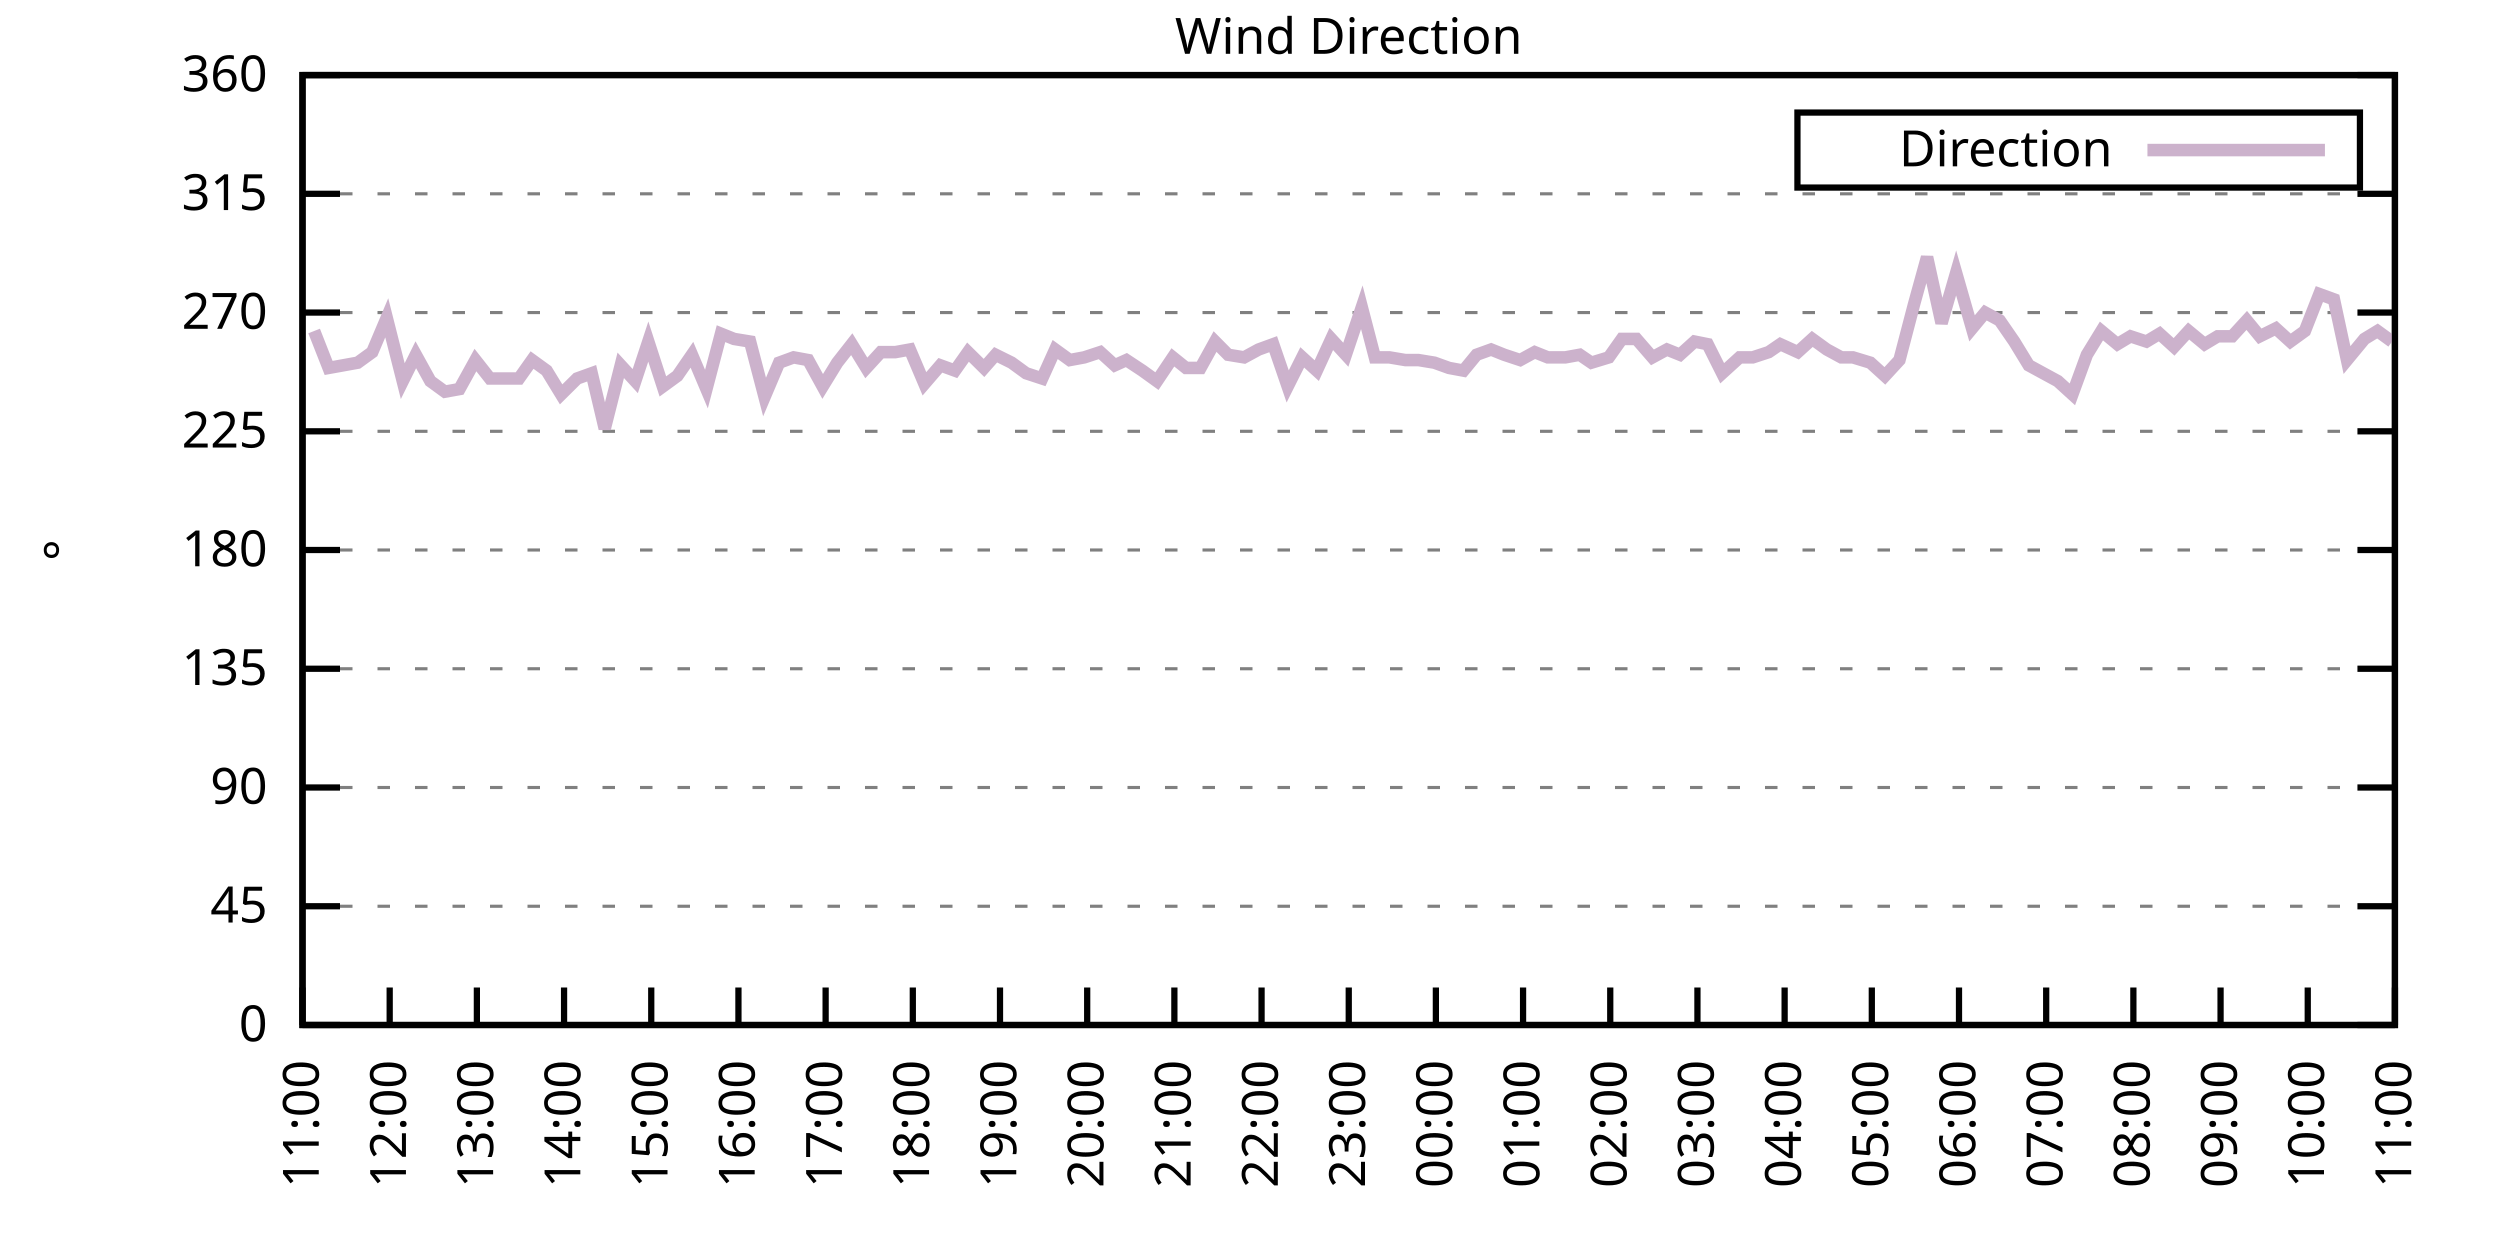
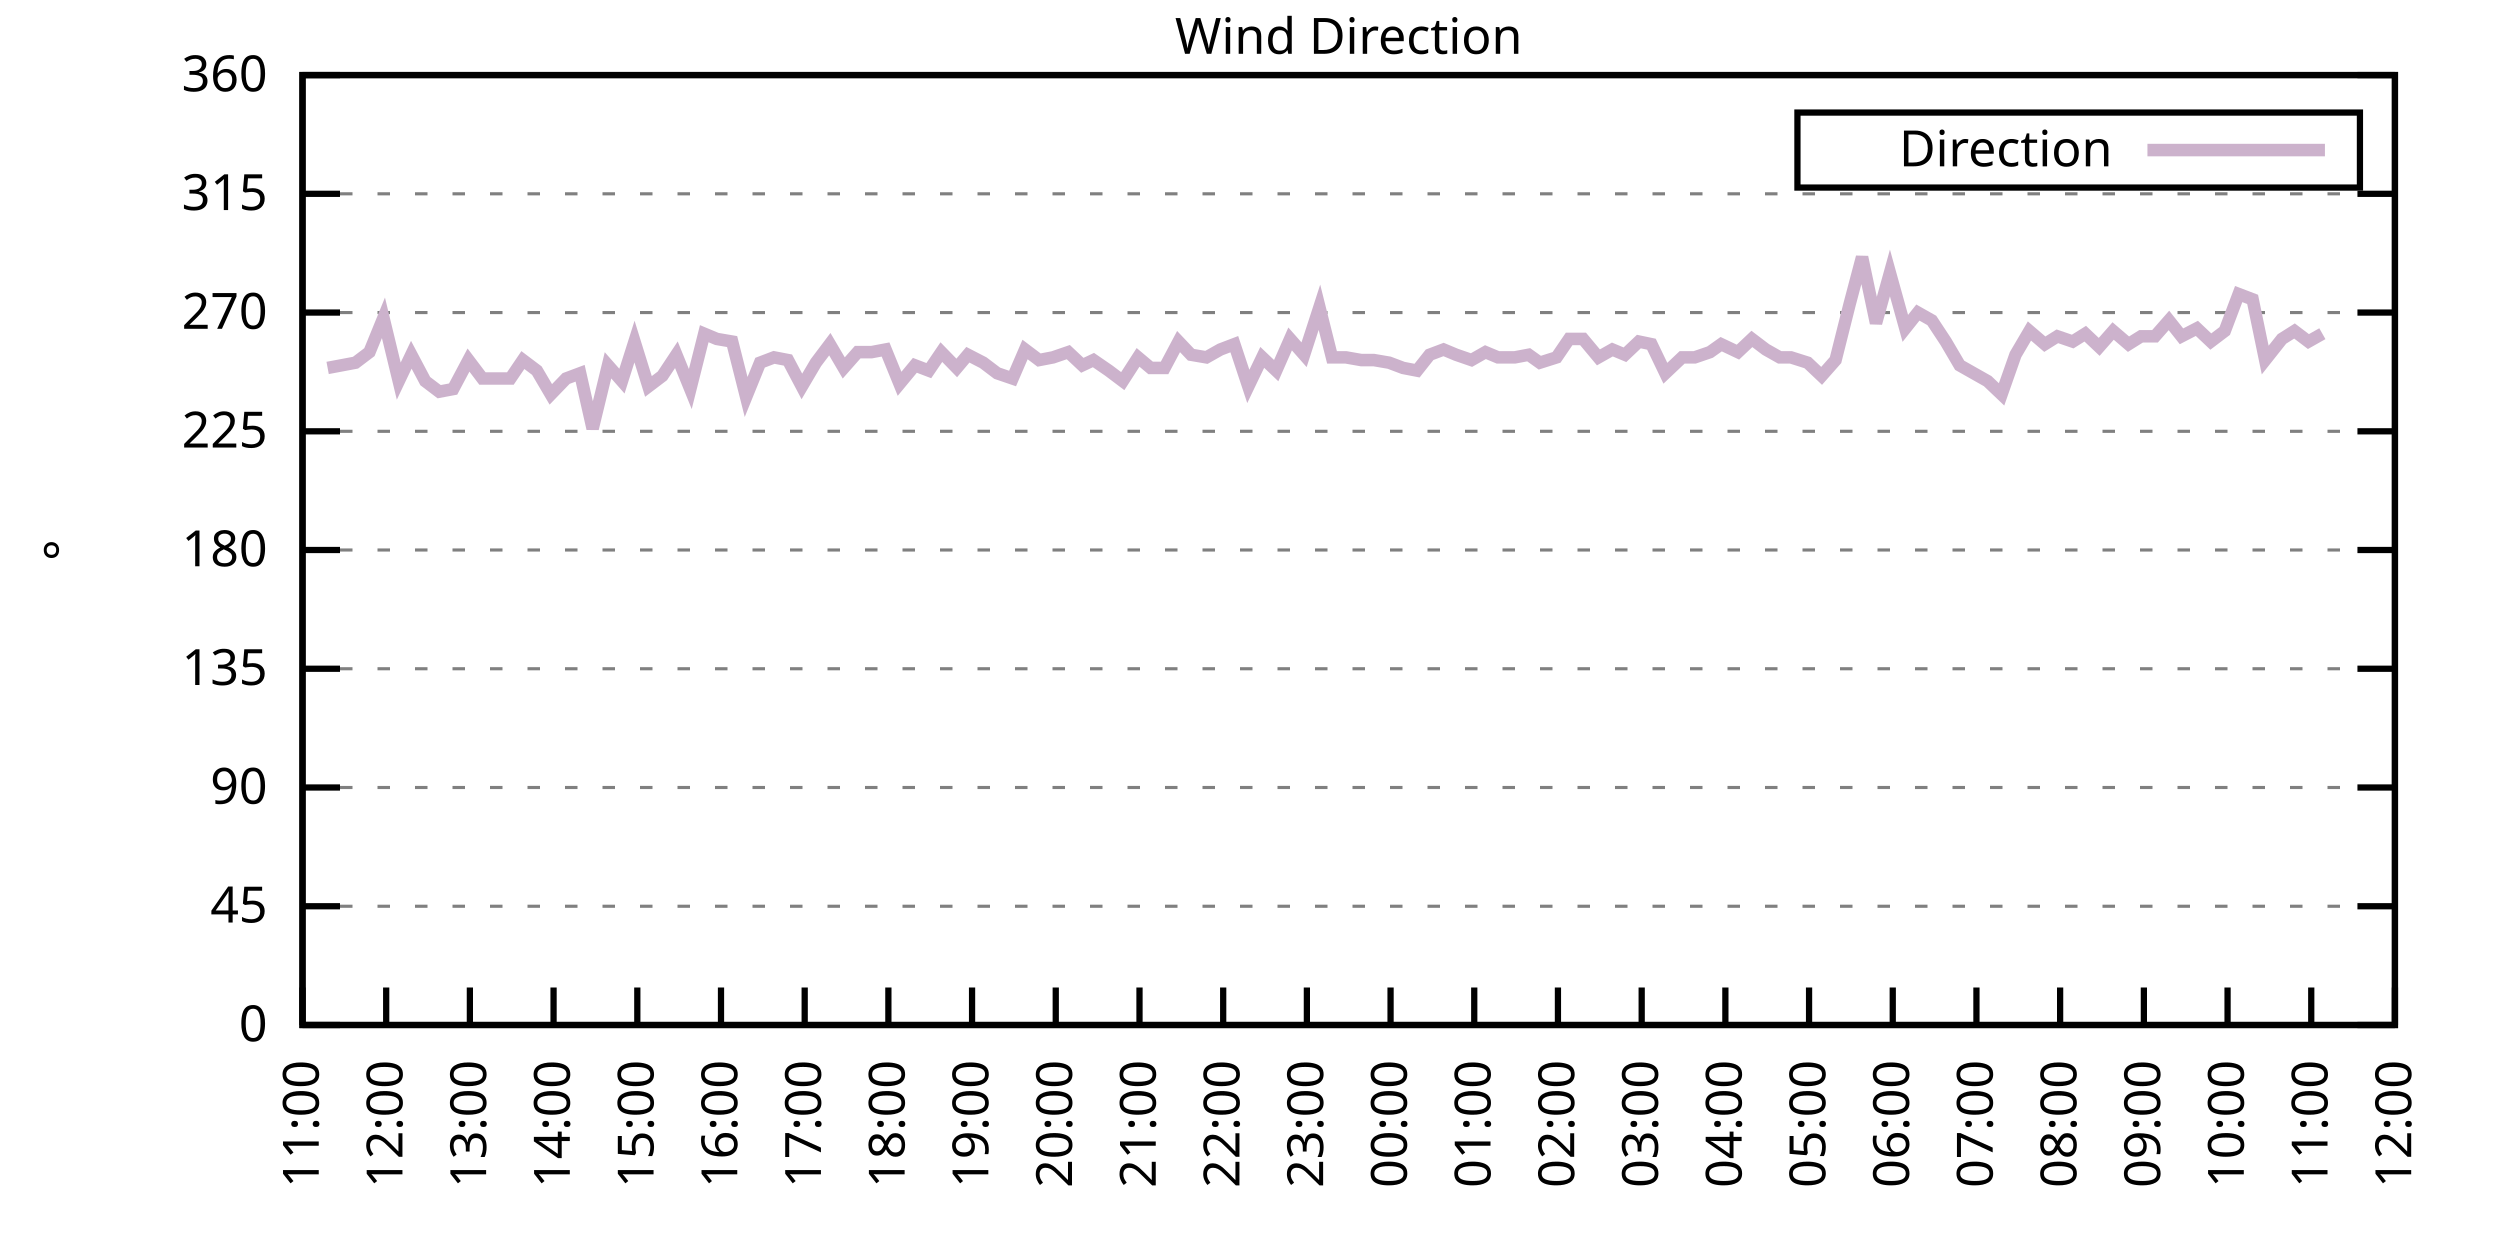
<svg xmlns="http://www.w3.org/2000/svg" xmlns:xlink="http://www.w3.org/1999/xlink" width="400" height="200" viewBox="0 0 400 200">
  <g id="gnuplot_canvas">
    <rect x="0" y="0" width="400" height="200" fill="none" />
    <defs>
      <circle id="gpDot" r="0.5" stroke-width="0.5" stroke="currentColor" />
      <path id="gpPt0" stroke-width="0.333" stroke="currentColor" d="M-1,0 h2 M0,-1 v2" />
      <path id="gpPt1" stroke-width="0.333" stroke="currentColor" d="M-1,-1 L1,1 M1,-1 L-1,1" />
      <path id="gpPt2" stroke-width="0.333" stroke="currentColor" d="M-1,0 L1,0 M0,-1 L0,1 M-1,-1 L1,1 M-1,1 L1,-1" />
      <rect id="gpPt3" stroke-width="0.333" stroke="currentColor" x="-1" y="-1" width="2" height="2" />
      <rect id="gpPt4" stroke-width="0.333" stroke="currentColor" fill="currentColor" x="-1" y="-1" width="2" height="2" />
      <circle id="gpPt5" stroke-width="0.333" stroke="currentColor" cx="0" cy="0" r="1" />
      <use xlink:href="#gpPt5" id="gpPt6" fill="currentColor" stroke="none" />
      <path id="gpPt7" stroke-width="0.333" stroke="currentColor" d="M0,-1.33 L-1.33,0.67 L1.33,0.67 z" />
      <use xlink:href="#gpPt7" id="gpPt8" fill="currentColor" stroke="none" />
      <use xlink:href="#gpPt7" id="gpPt9" stroke="currentColor" transform="rotate(180)" />
      <use xlink:href="#gpPt9" id="gpPt10" fill="currentColor" stroke="none" />
      <use xlink:href="#gpPt3" id="gpPt11" stroke="currentColor" transform="rotate(45)" />
      <use xlink:href="#gpPt11" id="gpPt12" fill="currentColor" stroke="none" />
      <path id="gpPt13" stroke-width="0.333" stroke="currentColor" d="M0,1.330 L1.265,0.411 L0.782,-1.067 L-0.782,-1.076 L-1.265,0.411 z" />
      <use xlink:href="#gpPt13" id="gpPt14" fill="currentColor" stroke="none" />
      <filter id="textbox" filterUnits="objectBoundingBox" x="0" y="0" height="1" width="1">
        <feFlood flood-color="white" flood-opacity="1" result="bgnd" />
        <feComposite in="SourceGraphic" in2="bgnd" operator="atop" />
      </filter>
      <filter id="greybox" filterUnits="objectBoundingBox" x="0" y="0" height="1" width="1">
        <feFlood flood-color="lightgrey" flood-opacity="1" result="grey" />
        <feComposite in="SourceGraphic" in2="grey" operator="atop" />
      </filter>
    </defs>
    <g fill="none" color="white" stroke="currentColor" stroke-width="1.00" stroke-linecap="butt" stroke-linejoin="miter">
</g>
    <g fill="none" color="black" stroke="currentColor" stroke-width="1.00" stroke-linecap="butt" stroke-linejoin="miter">
      <g stroke="none" shape-rendering="crispEdges">
        <polygon fill="rgb(255, 255, 255)" points="48.40,164.00 383.18,164.00 383.18,12.02 48.40,12.02 " />
      </g>
    </g>
    <g fill="none" color="black" stroke="currentColor" stroke-width="1.00" stroke-linecap="butt" stroke-linejoin="miter">
</g>
    <g fill="none" color="black" stroke="black" stroke-width="0.50" stroke-linecap="butt" stroke-linejoin="miter">
</g>
    <g fill="none" color="gray" stroke="currentColor" stroke-width="0.50" stroke-linecap="butt" stroke-linejoin="miter">
      <path stroke="gray" stroke-dasharray="2,4" class="gridline" d="M48.40,164.00 L383.19,164.00  " />
    </g>
    <g fill="none" color="gray" stroke="gray" stroke-width="1.00" stroke-linecap="butt" stroke-linejoin="miter">
</g>
    <g fill="none" color="black" stroke="currentColor" stroke-width="1.00" stroke-linecap="butt" stroke-linejoin="miter">
      <path stroke="black" d="M48.40,164.00 L54.40,164.00 M383.19,164.00 L377.19,164.00  " />
      <g transform="translate(42.80,166.60)" stroke="none" fill="black" font-family="Sans" font-size="8.00" text-anchor="end">
        <text>
          <tspan font-family="Sans"> 0</tspan>
        </text>
      </g>
    </g>
    <g fill="none" color="black" stroke="currentColor" stroke-width="1.00" stroke-linecap="butt" stroke-linejoin="miter">
</g>
    <g fill="none" color="black" stroke="black" stroke-width="0.50" stroke-linecap="butt" stroke-linejoin="miter">
</g>
    <g fill="none" color="gray" stroke="currentColor" stroke-width="0.50" stroke-linecap="butt" stroke-linejoin="miter">
      <path stroke="gray" stroke-dasharray="2,4" class="gridline" d="M48.40,145.00 L383.19,145.00  " />
    </g>
    <g fill="none" color="gray" stroke="gray" stroke-width="1.00" stroke-linecap="butt" stroke-linejoin="miter">
</g>
    <g fill="none" color="black" stroke="currentColor" stroke-width="1.00" stroke-linecap="butt" stroke-linejoin="miter">
      <path stroke="black" d="M48.40,145.00 L54.40,145.00 M383.19,145.00 L377.19,145.00  " />
      <g transform="translate(42.80,147.60)" stroke="none" fill="black" font-family="Sans" font-size="8.00" text-anchor="end">
        <text>
          <tspan font-family="Sans"> 45</tspan>
        </text>
      </g>
    </g>
    <g fill="none" color="black" stroke="currentColor" stroke-width="1.00" stroke-linecap="butt" stroke-linejoin="miter">
</g>
    <g fill="none" color="black" stroke="black" stroke-width="0.50" stroke-linecap="butt" stroke-linejoin="miter">
</g>
    <g fill="none" color="gray" stroke="currentColor" stroke-width="0.50" stroke-linecap="butt" stroke-linejoin="miter">
      <path stroke="gray" stroke-dasharray="2,4" class="gridline" d="M48.40,126.00 L383.19,126.00  " />
    </g>
    <g fill="none" color="gray" stroke="gray" stroke-width="1.00" stroke-linecap="butt" stroke-linejoin="miter">
</g>
    <g fill="none" color="black" stroke="currentColor" stroke-width="1.00" stroke-linecap="butt" stroke-linejoin="miter">
      <path stroke="black" d="M48.40,126.00 L54.40,126.00 M383.19,126.00 L377.19,126.00  " />
      <g transform="translate(42.80,128.60)" stroke="none" fill="black" font-family="Sans" font-size="8.00" text-anchor="end">
        <text>
          <tspan font-family="Sans"> 90</tspan>
        </text>
      </g>
    </g>
    <g fill="none" color="black" stroke="currentColor" stroke-width="1.00" stroke-linecap="butt" stroke-linejoin="miter">
</g>
    <g fill="none" color="black" stroke="black" stroke-width="0.50" stroke-linecap="butt" stroke-linejoin="miter">
</g>
    <g fill="none" color="gray" stroke="currentColor" stroke-width="0.50" stroke-linecap="butt" stroke-linejoin="miter">
      <path stroke="gray" stroke-dasharray="2,4" class="gridline" d="M48.40,107.00 L383.19,107.00  " />
    </g>
    <g fill="none" color="gray" stroke="gray" stroke-width="1.00" stroke-linecap="butt" stroke-linejoin="miter">
</g>
    <g fill="none" color="black" stroke="currentColor" stroke-width="1.00" stroke-linecap="butt" stroke-linejoin="miter">
      <path stroke="black" d="M48.40,107.00 L54.40,107.00 M383.19,107.00 L377.19,107.00  " />
      <g transform="translate(42.80,109.60)" stroke="none" fill="black" font-family="Sans" font-size="8.00" text-anchor="end">
        <text>
          <tspan font-family="Sans"> 135</tspan>
        </text>
      </g>
    </g>
    <g fill="none" color="black" stroke="currentColor" stroke-width="1.00" stroke-linecap="butt" stroke-linejoin="miter">
</g>
    <g fill="none" color="black" stroke="black" stroke-width="0.50" stroke-linecap="butt" stroke-linejoin="miter">
</g>
    <g fill="none" color="gray" stroke="currentColor" stroke-width="0.50" stroke-linecap="butt" stroke-linejoin="miter">
      <path stroke="gray" stroke-dasharray="2,4" class="gridline" d="M48.40,88.00 L383.19,88.00  " />
    </g>
    <g fill="none" color="gray" stroke="gray" stroke-width="1.00" stroke-linecap="butt" stroke-linejoin="miter">
</g>
    <g fill="none" color="black" stroke="currentColor" stroke-width="1.00" stroke-linecap="butt" stroke-linejoin="miter">
      <path stroke="black" d="M48.40,88.00 L54.40,88.00 M383.19,88.00 L377.19,88.00  " />
      <g transform="translate(42.80,90.60)" stroke="none" fill="black" font-family="Sans" font-size="8.00" text-anchor="end">
        <text>
          <tspan font-family="Sans"> 180</tspan>
        </text>
      </g>
    </g>
    <g fill="none" color="black" stroke="currentColor" stroke-width="1.00" stroke-linecap="butt" stroke-linejoin="miter">
</g>
    <g fill="none" color="black" stroke="black" stroke-width="0.50" stroke-linecap="butt" stroke-linejoin="miter">
</g>
    <g fill="none" color="gray" stroke="currentColor" stroke-width="0.50" stroke-linecap="butt" stroke-linejoin="miter">
      <path stroke="gray" stroke-dasharray="2,4" class="gridline" d="M48.40,69.01 L383.19,69.01  " />
    </g>
    <g fill="none" color="gray" stroke="gray" stroke-width="1.00" stroke-linecap="butt" stroke-linejoin="miter">
</g>
    <g fill="none" color="black" stroke="currentColor" stroke-width="1.00" stroke-linecap="butt" stroke-linejoin="miter">
      <path stroke="black" d="M48.40,69.01 L54.40,69.01 M383.19,69.01 L377.19,69.01  " />
      <g transform="translate(42.80,71.61)" stroke="none" fill="black" font-family="Sans" font-size="8.00" text-anchor="end">
        <text>
          <tspan font-family="Sans"> 225</tspan>
        </text>
      </g>
    </g>
    <g fill="none" color="black" stroke="currentColor" stroke-width="1.00" stroke-linecap="butt" stroke-linejoin="miter">
</g>
    <g fill="none" color="black" stroke="black" stroke-width="0.50" stroke-linecap="butt" stroke-linejoin="miter">
</g>
    <g fill="none" color="gray" stroke="currentColor" stroke-width="0.50" stroke-linecap="butt" stroke-linejoin="miter">
      <path stroke="gray" stroke-dasharray="2,4" class="gridline" d="M48.40,50.01 L383.19,50.01  " />
    </g>
    <g fill="none" color="gray" stroke="gray" stroke-width="1.00" stroke-linecap="butt" stroke-linejoin="miter">
</g>
    <g fill="none" color="black" stroke="currentColor" stroke-width="1.00" stroke-linecap="butt" stroke-linejoin="miter">
      <path stroke="black" d="M48.40,50.01 L54.40,50.01 M383.19,50.01 L377.19,50.01  " />
      <g transform="translate(42.80,52.61)" stroke="none" fill="black" font-family="Sans" font-size="8.00" text-anchor="end">
        <text>
          <tspan font-family="Sans"> 270</tspan>
        </text>
      </g>
    </g>
    <g fill="none" color="black" stroke="currentColor" stroke-width="1.00" stroke-linecap="butt" stroke-linejoin="miter">
</g>
    <g fill="none" color="black" stroke="black" stroke-width="0.50" stroke-linecap="butt" stroke-linejoin="miter">
</g>
    <g fill="none" color="gray" stroke="currentColor" stroke-width="0.50" stroke-linecap="butt" stroke-linejoin="miter">
      <path stroke="gray" stroke-dasharray="2,4" class="gridline" d="M48.40,31.01 L383.19,31.01  " />
    </g>
    <g fill="none" color="gray" stroke="gray" stroke-width="1.00" stroke-linecap="butt" stroke-linejoin="miter">
</g>
    <g fill="none" color="black" stroke="currentColor" stroke-width="1.00" stroke-linecap="butt" stroke-linejoin="miter">
      <path stroke="black" d="M48.40,31.01 L54.40,31.01 M383.19,31.01 L377.19,31.01  " />
      <g transform="translate(42.80,33.61)" stroke="none" fill="black" font-family="Sans" font-size="8.00" text-anchor="end">
        <text>
          <tspan font-family="Sans"> 315</tspan>
        </text>
      </g>
    </g>
    <g fill="none" color="black" stroke="currentColor" stroke-width="1.00" stroke-linecap="butt" stroke-linejoin="miter">
</g>
    <g fill="none" color="black" stroke="black" stroke-width="0.50" stroke-linecap="butt" stroke-linejoin="miter">
</g>
    <g fill="none" color="gray" stroke="currentColor" stroke-width="0.50" stroke-linecap="butt" stroke-linejoin="miter">
      <path stroke="gray" stroke-dasharray="2,4" class="gridline" d="M48.40,12.01 L383.19,12.01  " />
    </g>
    <g fill="none" color="gray" stroke="gray" stroke-width="1.00" stroke-linecap="butt" stroke-linejoin="miter">
</g>
    <g fill="none" color="black" stroke="currentColor" stroke-width="1.00" stroke-linecap="butt" stroke-linejoin="miter">
      <path stroke="black" d="M48.40,12.01 L54.40,12.01 M383.19,12.01 L377.19,12.01  " />
      <g transform="translate(42.80,14.61)" stroke="none" fill="black" font-family="Sans" font-size="8.00" text-anchor="end">
        <text>
          <tspan font-family="Sans"> 360</tspan>
        </text>
      </g>
    </g>
    <g fill="none" color="black" stroke="currentColor" stroke-width="1.00" stroke-linecap="butt" stroke-linejoin="miter">
      <path stroke="black" d="M48.40,164.00 L48.40,158.00  " />
      <g transform="translate(51.00,169.60) rotate(270.00)" stroke="none" fill="black" font-family="Sans" font-size="8.00" text-anchor="end">
        <text>
          <tspan font-family="Sans">11:00</tspan>
        </text>
      </g>
    </g>
    <g fill="none" color="black" stroke="currentColor" stroke-width="1.00" stroke-linecap="butt" stroke-linejoin="miter">
-       <path stroke="black" d="M62.35,164.00 L62.35,158.00  " />
-       <g transform="translate(64.95,169.60) rotate(270.00)" stroke="none" fill="black" font-family="Sans" font-size="8.00" text-anchor="end">
+       <path stroke="black" d="M61.79,164.00 L61.79,158.00  " />
+       <g transform="translate(64.39,169.60) rotate(270.00)" stroke="none" fill="black" font-family="Sans" font-size="8.00" text-anchor="end">
        <text>
          <tspan font-family="Sans">12:00</tspan>
        </text>
      </g>
    </g>
    <g fill="none" color="black" stroke="currentColor" stroke-width="1.00" stroke-linecap="butt" stroke-linejoin="miter">
-       <path stroke="black" d="M76.30,164.00 L76.30,158.00  " />
-       <g transform="translate(78.90,169.60) rotate(270.00)" stroke="none" fill="black" font-family="Sans" font-size="8.00" text-anchor="end">
+       <path stroke="black" d="M75.18,164.00 L75.18,158.00  " />
+       <g transform="translate(77.78,169.60) rotate(270.00)" stroke="none" fill="black" font-family="Sans" font-size="8.00" text-anchor="end">
        <text>
          <tspan font-family="Sans">13:00</tspan>
        </text>
      </g>
    </g>
    <g fill="none" color="black" stroke="currentColor" stroke-width="1.00" stroke-linecap="butt" stroke-linejoin="miter">
-       <path stroke="black" d="M90.25,164.00 L90.25,158.00  " />
-       <g transform="translate(92.85,169.60) rotate(270.00)" stroke="none" fill="black" font-family="Sans" font-size="8.00" text-anchor="end">
+       <path stroke="black" d="M88.57,164.00 L88.57,158.00  " />
+       <g transform="translate(91.17,169.60) rotate(270.00)" stroke="none" fill="black" font-family="Sans" font-size="8.00" text-anchor="end">
        <text>
          <tspan font-family="Sans">14:00</tspan>
        </text>
      </g>
    </g>
    <g fill="none" color="black" stroke="currentColor" stroke-width="1.00" stroke-linecap="butt" stroke-linejoin="miter">
-       <path stroke="black" d="M104.20,164.00 L104.20,158.00  " />
-       <g transform="translate(106.80,169.60) rotate(270.00)" stroke="none" fill="black" font-family="Sans" font-size="8.00" text-anchor="end">
+       <path stroke="black" d="M101.97,164.00 L101.97,158.00  " />
+       <g transform="translate(104.57,169.60) rotate(270.00)" stroke="none" fill="black" font-family="Sans" font-size="8.00" text-anchor="end">
        <text>
          <tspan font-family="Sans">15:00</tspan>
        </text>
      </g>
    </g>
    <g fill="none" color="black" stroke="currentColor" stroke-width="1.00" stroke-linecap="butt" stroke-linejoin="miter">
-       <path stroke="black" d="M118.15,164.00 L118.15,158.00  " />
-       <g transform="translate(120.75,169.60) rotate(270.00)" stroke="none" fill="black" font-family="Sans" font-size="8.00" text-anchor="end">
+       <path stroke="black" d="M115.36,164.00 L115.36,158.00  " />
+       <g transform="translate(117.96,169.60) rotate(270.00)" stroke="none" fill="black" font-family="Sans" font-size="8.00" text-anchor="end">
        <text>
          <tspan font-family="Sans">16:00</tspan>
        </text>
      </g>
    </g>
    <g fill="none" color="black" stroke="currentColor" stroke-width="1.00" stroke-linecap="butt" stroke-linejoin="miter">
-       <path stroke="black" d="M132.10,164.00 L132.10,158.00  " />
-       <g transform="translate(134.70,169.60) rotate(270.00)" stroke="none" fill="black" font-family="Sans" font-size="8.00" text-anchor="end">
+       <path stroke="black" d="M128.75,164.00 L128.75,158.00  " />
+       <g transform="translate(131.35,169.60) rotate(270.00)" stroke="none" fill="black" font-family="Sans" font-size="8.00" text-anchor="end">
        <text>
          <tspan font-family="Sans">17:00</tspan>
        </text>
      </g>
    </g>
    <g fill="none" color="black" stroke="currentColor" stroke-width="1.00" stroke-linecap="butt" stroke-linejoin="miter">
-       <path stroke="black" d="M146.05,164.00 L146.05,158.00  " />
-       <g transform="translate(148.65,169.60) rotate(270.00)" stroke="none" fill="black" font-family="Sans" font-size="8.00" text-anchor="end">
+       <path stroke="black" d="M142.14,164.00 L142.14,158.00  " />
+       <g transform="translate(144.74,169.60) rotate(270.00)" stroke="none" fill="black" font-family="Sans" font-size="8.00" text-anchor="end">
        <text>
          <tspan font-family="Sans">18:00</tspan>
        </text>
      </g>
    </g>
    <g fill="none" color="black" stroke="currentColor" stroke-width="1.00" stroke-linecap="butt" stroke-linejoin="miter">
-       <path stroke="black" d="M160.00,164.00 L160.00,158.00  " />
-       <g transform="translate(162.60,169.60) rotate(270.00)" stroke="none" fill="black" font-family="Sans" font-size="8.00" text-anchor="end">
+       <path stroke="black" d="M155.53,164.00 L155.53,158.00  " />
+       <g transform="translate(158.13,169.60) rotate(270.00)" stroke="none" fill="black" font-family="Sans" font-size="8.00" text-anchor="end">
        <text>
          <tspan font-family="Sans">19:00</tspan>
        </text>
      </g>
    </g>
    <g fill="none" color="black" stroke="currentColor" stroke-width="1.00" stroke-linecap="butt" stroke-linejoin="miter">
-       <path stroke="black" d="M173.95,164.00 L173.95,158.00  " />
-       <g transform="translate(176.55,169.60) rotate(270.00)" stroke="none" fill="black" font-family="Sans" font-size="8.00" text-anchor="end">
+       <path stroke="black" d="M168.92,164.00 L168.92,158.00  " />
+       <g transform="translate(171.52,169.60) rotate(270.00)" stroke="none" fill="black" font-family="Sans" font-size="8.00" text-anchor="end">
        <text>
          <tspan font-family="Sans">20:00</tspan>
        </text>
      </g>
    </g>
    <g fill="none" color="black" stroke="currentColor" stroke-width="1.00" stroke-linecap="butt" stroke-linejoin="miter">
-       <path stroke="black" d="M187.90,164.00 L187.90,158.00  " />
-       <g transform="translate(190.50,169.60) rotate(270.00)" stroke="none" fill="black" font-family="Sans" font-size="8.00" text-anchor="end">
+       <path stroke="black" d="M182.32,164.00 L182.32,158.00  " />
+       <g transform="translate(184.92,169.60) rotate(270.00)" stroke="none" fill="black" font-family="Sans" font-size="8.00" text-anchor="end">
        <text>
          <tspan font-family="Sans">21:00</tspan>
        </text>
      </g>
    </g>
    <g fill="none" color="black" stroke="currentColor" stroke-width="1.00" stroke-linecap="butt" stroke-linejoin="miter">
-       <path stroke="black" d="M201.85,164.00 L201.85,158.00  " />
-       <g transform="translate(204.45,169.60) rotate(270.00)" stroke="none" fill="black" font-family="Sans" font-size="8.00" text-anchor="end">
+       <path stroke="black" d="M195.71,164.00 L195.71,158.00  " />
+       <g transform="translate(198.31,169.60) rotate(270.00)" stroke="none" fill="black" font-family="Sans" font-size="8.00" text-anchor="end">
        <text>
          <tspan font-family="Sans">22:00</tspan>
        </text>
      </g>
    </g>
    <g fill="none" color="black" stroke="currentColor" stroke-width="1.00" stroke-linecap="butt" stroke-linejoin="miter">
-       <path stroke="black" d="M215.80,164.00 L215.80,158.00  " />
-       <g transform="translate(218.40,169.60) rotate(270.00)" stroke="none" fill="black" font-family="Sans" font-size="8.00" text-anchor="end">
+       <path stroke="black" d="M209.10,164.00 L209.10,158.00  " />
+       <g transform="translate(211.70,169.60) rotate(270.00)" stroke="none" fill="black" font-family="Sans" font-size="8.00" text-anchor="end">
        <text>
          <tspan font-family="Sans">23:00</tspan>
        </text>
      </g>
    </g>
    <g fill="none" color="black" stroke="currentColor" stroke-width="1.00" stroke-linecap="butt" stroke-linejoin="miter">
-       <path stroke="black" d="M229.74,164.00 L229.74,158.00  " />
-       <g transform="translate(232.34,169.60) rotate(270.00)" stroke="none" fill="black" font-family="Sans" font-size="8.00" text-anchor="end">
+       <path stroke="black" d="M222.49,164.00 L222.49,158.00  " />
+       <g transform="translate(225.09,169.60) rotate(270.00)" stroke="none" fill="black" font-family="Sans" font-size="8.00" text-anchor="end">
        <text>
          <tspan font-family="Sans">00:00</tspan>
        </text>
      </g>
    </g>
    <g fill="none" color="black" stroke="currentColor" stroke-width="1.00" stroke-linecap="butt" stroke-linejoin="miter">
-       <path stroke="black" d="M243.69,164.00 L243.69,158.00  " />
-       <g transform="translate(246.29,169.60) rotate(270.00)" stroke="none" fill="black" font-family="Sans" font-size="8.00" text-anchor="end">
+       <path stroke="black" d="M235.88,164.00 L235.88,158.00  " />
+       <g transform="translate(238.48,169.60) rotate(270.00)" stroke="none" fill="black" font-family="Sans" font-size="8.00" text-anchor="end">
        <text>
          <tspan font-family="Sans">01:00</tspan>
        </text>
      </g>
    </g>
    <g fill="none" color="black" stroke="currentColor" stroke-width="1.00" stroke-linecap="butt" stroke-linejoin="miter">
-       <path stroke="black" d="M257.64,164.00 L257.64,158.00  " />
-       <g transform="translate(260.24,169.60) rotate(270.00)" stroke="none" fill="black" font-family="Sans" font-size="8.00" text-anchor="end">
+       <path stroke="black" d="M249.27,164.00 L249.27,158.00  " />
+       <g transform="translate(251.87,169.60) rotate(270.00)" stroke="none" fill="black" font-family="Sans" font-size="8.00" text-anchor="end">
        <text>
          <tspan font-family="Sans">02:00</tspan>
        </text>
      </g>
    </g>
    <g fill="none" color="black" stroke="currentColor" stroke-width="1.00" stroke-linecap="butt" stroke-linejoin="miter">
-       <path stroke="black" d="M271.59,164.00 L271.59,158.00  " />
-       <g transform="translate(274.19,169.60) rotate(270.00)" stroke="none" fill="black" font-family="Sans" font-size="8.00" text-anchor="end">
+       <path stroke="black" d="M262.67,164.00 L262.67,158.00  " />
+       <g transform="translate(265.27,169.60) rotate(270.00)" stroke="none" fill="black" font-family="Sans" font-size="8.00" text-anchor="end">
        <text>
          <tspan font-family="Sans">03:00</tspan>
        </text>
      </g>
    </g>
    <g fill="none" color="black" stroke="currentColor" stroke-width="1.00" stroke-linecap="butt" stroke-linejoin="miter">
-       <path stroke="black" d="M285.54,164.00 L285.54,158.00  " />
-       <g transform="translate(288.14,169.60) rotate(270.00)" stroke="none" fill="black" font-family="Sans" font-size="8.00" text-anchor="end">
+       <path stroke="black" d="M276.06,164.00 L276.06,158.00  " />
+       <g transform="translate(278.66,169.60) rotate(270.00)" stroke="none" fill="black" font-family="Sans" font-size="8.00" text-anchor="end">
        <text>
          <tspan font-family="Sans">04:00</tspan>
        </text>
      </g>
    </g>
    <g fill="none" color="black" stroke="currentColor" stroke-width="1.00" stroke-linecap="butt" stroke-linejoin="miter">
-       <path stroke="black" d="M299.49,164.00 L299.49,158.00  " />
-       <g transform="translate(302.09,169.60) rotate(270.00)" stroke="none" fill="black" font-family="Sans" font-size="8.00" text-anchor="end">
+       <path stroke="black" d="M289.45,164.00 L289.45,158.00  " />
+       <g transform="translate(292.05,169.60) rotate(270.00)" stroke="none" fill="black" font-family="Sans" font-size="8.00" text-anchor="end">
        <text>
          <tspan font-family="Sans">05:00</tspan>
        </text>
      </g>
    </g>
    <g fill="none" color="black" stroke="currentColor" stroke-width="1.00" stroke-linecap="butt" stroke-linejoin="miter">
-       <path stroke="black" d="M313.44,164.00 L313.44,158.00  " />
-       <g transform="translate(316.04,169.60) rotate(270.00)" stroke="none" fill="black" font-family="Sans" font-size="8.00" text-anchor="end">
+       <path stroke="black" d="M302.84,164.00 L302.84,158.00  " />
+       <g transform="translate(305.44,169.60) rotate(270.00)" stroke="none" fill="black" font-family="Sans" font-size="8.00" text-anchor="end">
        <text>
          <tspan font-family="Sans">06:00</tspan>
        </text>
      </g>
    </g>
    <g fill="none" color="black" stroke="currentColor" stroke-width="1.00" stroke-linecap="butt" stroke-linejoin="miter">
-       <path stroke="black" d="M327.39,164.00 L327.39,158.00  " />
-       <g transform="translate(329.99,169.60) rotate(270.00)" stroke="none" fill="black" font-family="Sans" font-size="8.00" text-anchor="end">
+       <path stroke="black" d="M316.23,164.00 L316.23,158.00  " />
+       <g transform="translate(318.83,169.60) rotate(270.00)" stroke="none" fill="black" font-family="Sans" font-size="8.00" text-anchor="end">
        <text>
          <tspan font-family="Sans">07:00</tspan>
        </text>
      </g>
    </g>
    <g fill="none" color="black" stroke="currentColor" stroke-width="1.00" stroke-linecap="butt" stroke-linejoin="miter">
-       <path stroke="black" d="M341.34,164.00 L341.34,158.00  " />
-       <g transform="translate(343.94,169.60) rotate(270.00)" stroke="none" fill="black" font-family="Sans" font-size="8.00" text-anchor="end">
+       <path stroke="black" d="M329.62,164.00 L329.62,158.00  " />
+       <g transform="translate(332.22,169.60) rotate(270.00)" stroke="none" fill="black" font-family="Sans" font-size="8.00" text-anchor="end">
        <text>
          <tspan font-family="Sans">08:00</tspan>
        </text>
      </g>
    </g>
    <g fill="none" color="black" stroke="currentColor" stroke-width="1.00" stroke-linecap="butt" stroke-linejoin="miter">
-       <path stroke="black" d="M355.29,164.00 L355.29,158.00  " />
-       <g transform="translate(357.89,169.60) rotate(270.00)" stroke="none" fill="black" font-family="Sans" font-size="8.00" text-anchor="end">
+       <path stroke="black" d="M343.02,164.00 L343.02,158.00  " />
+       <g transform="translate(345.62,169.60) rotate(270.00)" stroke="none" fill="black" font-family="Sans" font-size="8.00" text-anchor="end">
        <text>
          <tspan font-family="Sans">09:00</tspan>
        </text>
      </g>
    </g>
    <g fill="none" color="black" stroke="currentColor" stroke-width="1.00" stroke-linecap="butt" stroke-linejoin="miter">
-       <path stroke="black" d="M369.24,164.00 L369.24,158.00  " />
-       <g transform="translate(371.84,169.60) rotate(270.00)" stroke="none" fill="black" font-family="Sans" font-size="8.00" text-anchor="end">
+       <path stroke="black" d="M356.41,164.00 L356.41,158.00  " />
+       <g transform="translate(359.01,169.60) rotate(270.00)" stroke="none" fill="black" font-family="Sans" font-size="8.00" text-anchor="end">
        <text>
          <tspan font-family="Sans">10:00</tspan>
+         </text>
+       </g>
+     </g>
+     <g fill="none" color="black" stroke="currentColor" stroke-width="1.00" stroke-linecap="butt" stroke-linejoin="miter">
+       <path stroke="black" d="M369.80,164.00 L369.80,158.00  " />
+       <g transform="translate(372.40,169.60) rotate(270.00)" stroke="none" fill="black" font-family="Sans" font-size="8.00" text-anchor="end">
+         <text>
+           <tspan font-family="Sans">11:00</tspan>
        </text>
      </g>
    </g>
    <g fill="none" color="black" stroke="currentColor" stroke-width="1.00" stroke-linecap="butt" stroke-linejoin="miter">
      <path stroke="black" d="M383.19,164.00 L383.19,158.00  " />
      <g transform="translate(385.79,169.60) rotate(270.00)" stroke="none" fill="black" font-family="Sans" font-size="8.00" text-anchor="end">
        <text>
-           <tspan font-family="Sans">11:00</tspan>
+           <tspan font-family="Sans">12:00</tspan>
        </text>
      </g>
    </g>
    <g fill="none" color="black" stroke="currentColor" stroke-width="1.00" stroke-linecap="butt" stroke-linejoin="miter">
</g>
    <g fill="none" color="black" stroke="currentColor" stroke-width="1.00" stroke-linecap="butt" stroke-linejoin="miter">
      <path stroke="black" d="M48.40,12.01 L48.40,164.00 L383.19,164.00 L383.19,12.01 L48.40,12.01 Z  " />
    </g>
    <g fill="none" color="black" stroke="currentColor" stroke-width="1.00" stroke-linecap="butt" stroke-linejoin="miter">
</g>
    <g fill="none" color="black" stroke="currentColor" stroke-width="1.00" stroke-linecap="butt" stroke-linejoin="miter">
      <path stroke="black" d="M287.59,30.01 L287.59,18.01 L377.59,18.01 L377.59,30.01 L287.59,30.01 Z  " />
    </g>
    <g id="Wind_direction_plot_1">
      <g fill="none" color="white" stroke="black" stroke-width="2.00" stroke-linecap="butt" stroke-linejoin="miter">
</g>
      <g fill="none" color="black" stroke="currentColor" stroke-width="2.00" stroke-linecap="butt" stroke-linejoin="miter">
        <g transform="translate(337.99,26.61)" stroke="none" fill="black" font-family="Sans" font-size="8.00" text-anchor="end">
          <text>
            <tspan font-family="Sans">Direction</tspan>
          </text>
        </g>
      </g>
      <g fill="none" color="black" stroke="currentColor" stroke-width="2.00" stroke-linecap="butt" stroke-linejoin="miter">
-         <path stroke="rgb(204, 178, 204)" d="M343.59,24.01 L371.99,24.01 M50.26,52.96 L52.58,58.87 L54.91,58.45 L57.23,58.03 L59.56,56.34 L61.88,50.85   L64.44,60.98 L66.53,56.76 L68.86,60.98 L71.18,62.67 L73.51,62.25 L76.07,57.61 L78.39,60.56 L80.72,60.56   L83.04,60.56 L85.13,57.61 L87.46,59.30 L89.78,63.10 L92.34,60.56 L94.67,59.72 L96.76,68.58 L99.32,58.45   L101.64,60.98 L103.73,54.65 L106.06,61.83 L108.38,60.14 L110.71,56.76 L113.03,62.25 L115.36,53.39 L117.45,54.23   L120.01,54.65 L122.33,63.52 L124.66,58.03 L126.98,57.18 L129.31,57.61 L131.63,61.83 L133.96,58.03 L136.28,55.07   L138.61,58.87 L140.93,56.34 L143.26,56.34 L145.58,55.92 L147.91,61.41 L150.46,58.45 L152.79,59.30 L154.88,56.34   L157.44,58.87 L159.30,56.76 L161.86,58.03 L164.18,59.72 L166.74,60.56 L168.83,55.92 L171.16,57.61 L173.48,57.18   L176.04,56.34 L178.36,58.45 L180.22,57.61 L182.78,59.30 L185.11,60.98 L187.66,57.18 L189.76,58.87 L192.08,58.87   L194.41,54.65 L196.50,56.76 L199.06,57.18 L201.38,55.92 L203.71,55.07 L206.03,61.83 L208.36,57.18 L210.68,59.30   L213.01,54.23 L215.33,56.76 L217.89,49.16 L219.98,57.18 L222.30,57.18 L224.86,57.61 L226.95,57.61 L229.51,58.03   L231.84,58.87 L234.16,59.30 L236.25,56.76 L238.58,55.92 L240.67,56.76 L243.23,57.61 L245.55,56.34 L247.65,57.18   L250.44,57.18 L252.76,56.76 L254.62,58.03 L257.41,57.18 L259.50,54.23 L261.83,54.23 L264.39,57.18 L266.71,55.92   L268.80,56.76 L271.13,54.65 L273.22,55.07 L275.55,59.72 L278.34,57.18 L280.43,57.18 L282.99,56.34 L284.85,55.07   L287.64,56.34 L289.96,54.23 L292.29,55.92 L294.61,57.18 L296.47,57.18 L299.26,58.03 L301.58,60.14 L303.91,57.61   L306.23,48.74 L308.33,41.14 L310.65,51.70 L312.98,43.67 L315.53,52.54 L317.63,50.01 L319.95,51.27 L322.28,54.65   L324.60,58.45 L326.93,59.72 L329.25,60.98 L331.58,63.10 L333.90,56.76 L336.23,52.96 L338.78,55.07 L340.88,53.81   L343.43,54.65 L345.53,53.39 L347.85,55.50 L350.18,52.96 L352.73,55.07 L354.83,53.81 L357.15,53.81 L359.48,51.27   L361.57,53.81 L364.13,52.54 L366.45,54.65 L368.78,52.96 L371.10,47.05 L373.43,47.90 L375.52,57.61 L378.31,54.23   L380.40,52.96 L382.73,54.65  " />
+         <path stroke="rgb(204, 178, 204)" d="M343.59,24.01 L371.99,24.01 M52.42,58.87 L54.65,58.45 L56.88,58.03 L59.11,56.34 L61.35,50.85 L63.80,60.98   L65.81,56.76 L68.04,60.98 L70.27,62.67 L72.50,62.25 L74.96,57.61 L77.19,60.56 L79.42,60.56 L81.66,60.56   L83.66,57.61 L85.90,59.30 L88.13,63.10 L90.58,60.56 L92.82,59.72 L94.82,68.58 L97.28,58.45 L99.51,60.98   L101.52,54.65 L103.75,61.83 L105.98,60.14 L108.22,56.76 L110.45,62.25 L112.68,53.39 L114.69,54.23 L117.14,54.65   L119.38,63.52 L121.61,58.03 L123.84,57.18 L126.07,57.61 L128.30,61.83 L130.54,58.03 L132.77,55.07 L135.00,58.87   L137.23,56.34 L139.46,56.34 L141.69,55.92 L143.93,61.41 L146.38,58.45 L148.61,59.30 L150.62,56.34 L153.08,58.87   L154.86,56.76 L157.32,58.03 L159.55,59.72 L162.01,60.56 L164.01,55.92 L166.25,57.61 L168.48,57.18 L170.93,56.34   L173.17,58.45 L174.95,57.61 L177.41,59.30 L179.64,60.98 L182.09,57.18 L184.10,58.87 L186.33,58.87 L188.57,54.65   L190.57,56.76 L193.03,57.18 L195.26,55.92 L197.49,55.07 L199.73,61.83 L201.96,57.18 L204.19,59.30 L206.42,54.23   L208.65,56.76 L211.11,49.16 L213.12,57.18 L215.35,57.18 L217.80,57.61 L219.81,57.61 L222.27,58.03 L224.50,58.87   L226.73,59.30 L228.74,56.76 L230.97,55.92 L232.98,56.76 L235.44,57.61 L237.67,56.34 L239.68,57.18 L242.36,57.18   L244.59,56.76 L246.37,58.03 L249.05,57.18 L251.06,54.23 L253.29,54.23 L255.75,57.18 L257.98,55.92 L259.99,56.76   L262.22,54.65 L264.23,55.07 L266.46,59.72 L269.14,57.18 L271.15,57.18 L273.60,56.34 L275.39,55.07 L278.07,56.34   L280.30,54.23 L282.53,55.92 L284.76,57.18 L286.55,57.18 L289.23,58.03 L291.46,60.14 L293.69,57.61 L295.92,48.74   L297.93,41.14 L300.16,51.70 L302.39,43.67 L304.85,52.54 L306.86,50.01 L309.09,51.27 L311.32,54.65 L313.55,58.45   L315.79,59.72 L318.02,60.98 L320.25,63.10 L322.48,56.76 L324.71,52.96 L327.17,55.07 L329.18,53.81 L331.63,54.65   L333.64,53.39 L335.87,55.50 L338.10,52.96 L340.56,55.07 L342.57,53.81 L344.80,53.81 L347.03,51.27 L349.04,53.81   L351.50,52.54 L353.73,54.65 L355.96,52.96 L358.19,47.05 L360.42,47.90 L362.43,57.61 L365.11,54.23 L367.12,52.96   L369.35,54.65 L371.58,53.39  " />
      </g>
    </g>
    <g fill="none" color="black" stroke="currentColor" stroke-width="2.00" stroke-linecap="butt" stroke-linejoin="miter">
</g>
    <g fill="none" color="black" stroke="black" stroke-width="1.00" stroke-linecap="butt" stroke-linejoin="miter">
</g>
    <g fill="none" color="black" stroke="currentColor" stroke-width="1.00" stroke-linecap="butt" stroke-linejoin="miter">
      <path stroke="black" d="M48.40,12.01 L48.40,164.00 L383.19,164.00 L383.19,12.01 L48.40,12.01 Z  " />
      <g transform="translate(12.80,88.01) rotate(270.00)" stroke="none" fill="black" font-family="Sans" font-size="8.00" text-anchor="middle">
        <text>
          <tspan font-family="Sans">°</tspan>
        </text>
      </g>
    </g>
    <g fill="none" color="black" stroke="currentColor" stroke-width="1.00" stroke-linecap="butt" stroke-linejoin="miter">
</g>
    <g fill="none" color="black" stroke="currentColor" stroke-width="1.00" stroke-linecap="butt" stroke-linejoin="miter">
      <g transform="translate(215.79,8.61)" stroke="none" fill="black" font-family="Sans" font-size="8.00" text-anchor="middle">
        <text>
          <tspan font-family="Sans">Wind Direction</tspan>
        </text>
      </g>
    </g>
    <g fill="none" color="black" stroke="currentColor" stroke-width="1.00" stroke-linecap="butt" stroke-linejoin="miter">
</g>
  </g>
</svg>
